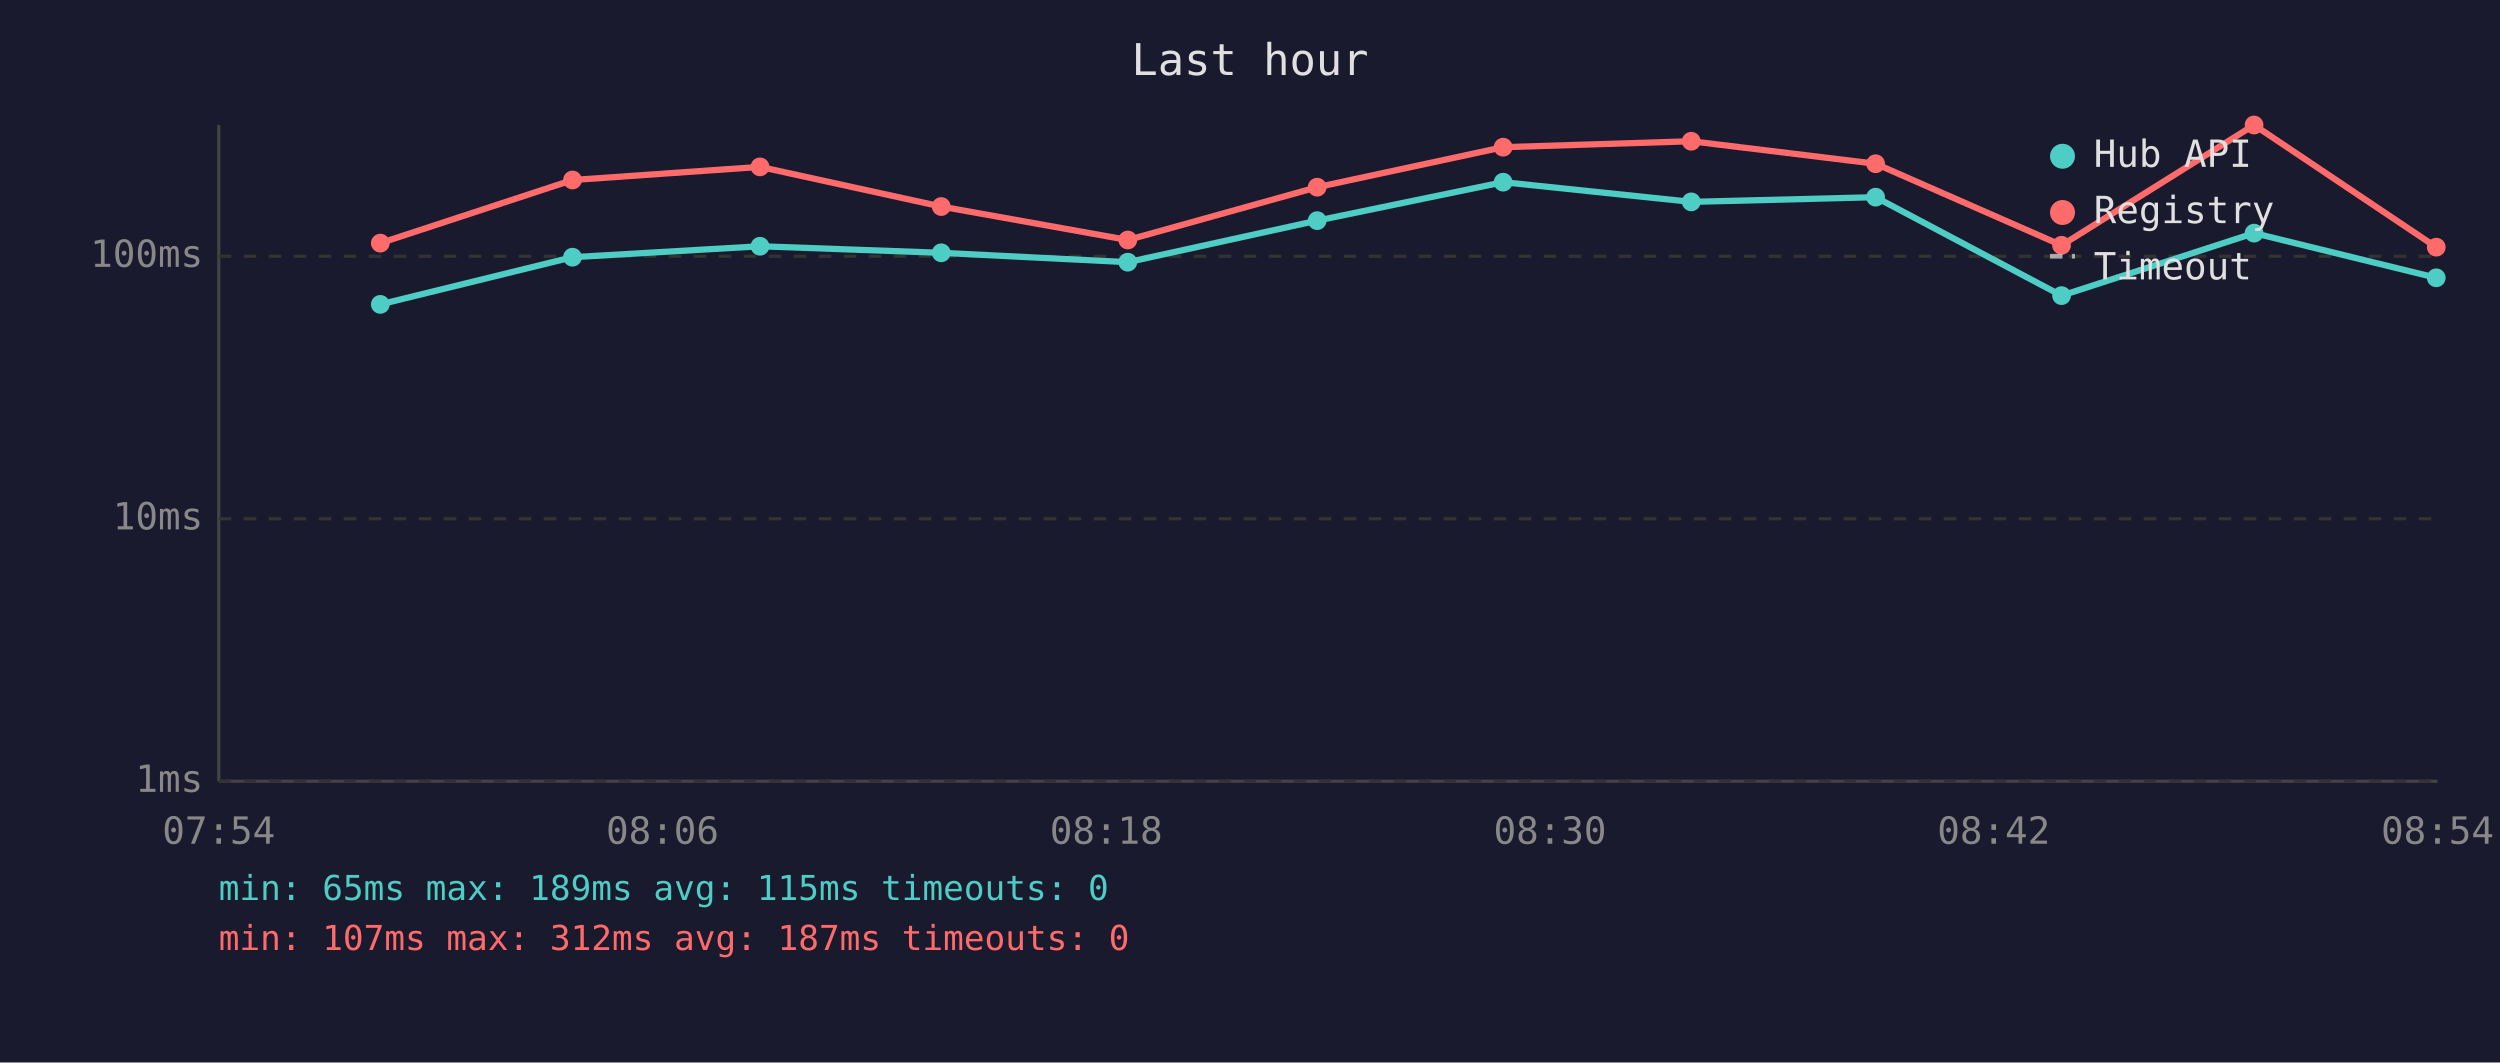
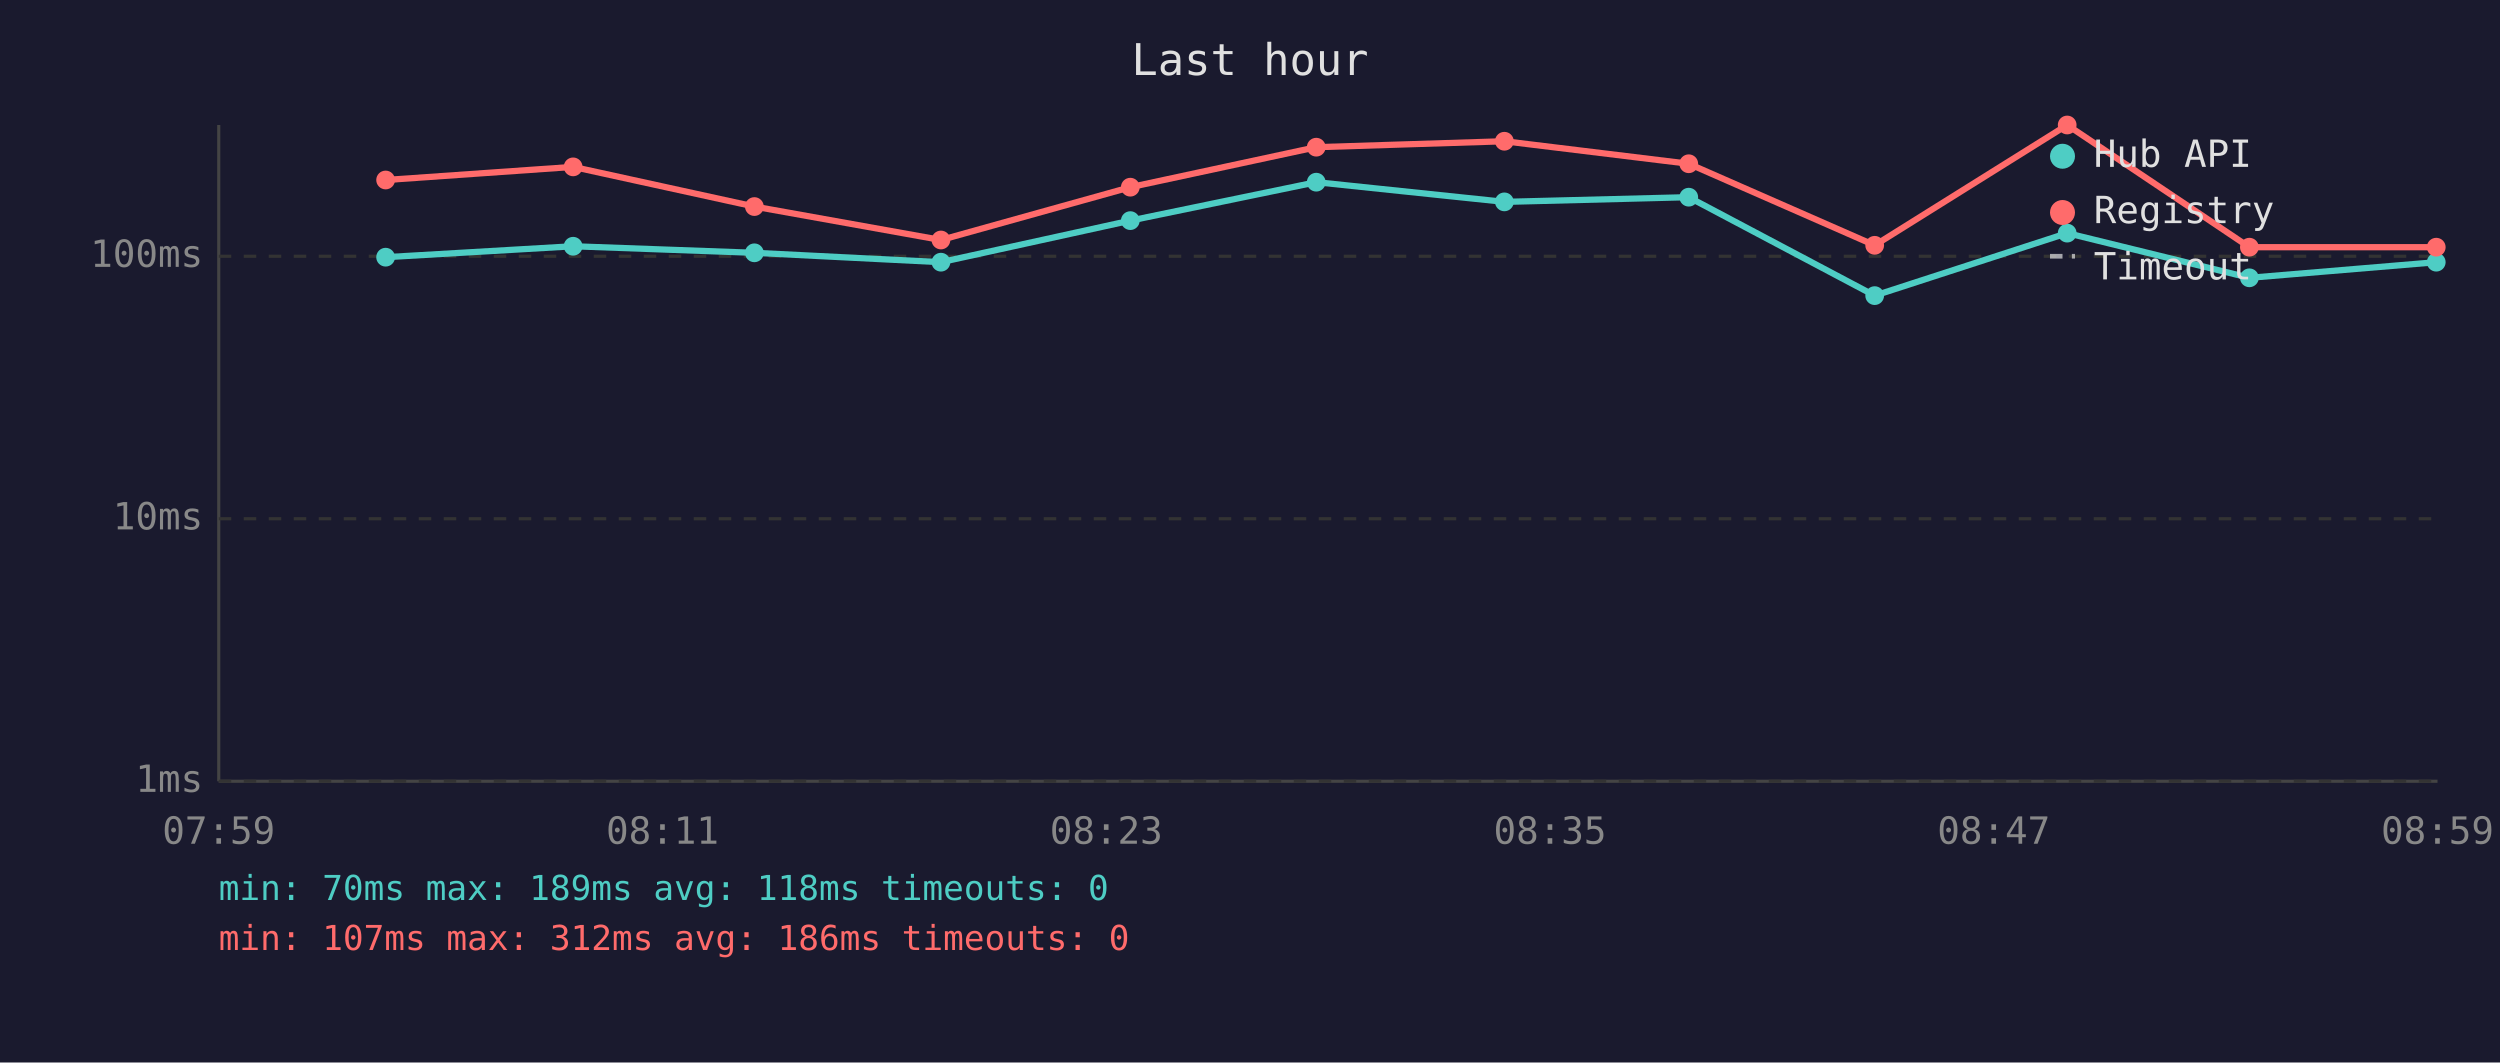
<svg xmlns="http://www.w3.org/2000/svg" viewBox="0 0 800 340" font-family="monospace" font-size="12">
  <rect width="800" height="340" fill="#1a1a2e" />
  <text x="400" y="24" fill="#e0e0e0" font-size="14" text-anchor="middle">Last hour</text>
  <line x1="70" y1="40" x2="70" y2="250" stroke="#444" stroke-width="1" />
  <line x1="70" y1="250" x2="780" y2="250" stroke="#444" stroke-width="1" />
  <line x1="70" y1="250" x2="780" y2="250" stroke="#333" stroke-width="1" stroke-dasharray="4" />
  <text x="65" y="250" fill="#888" text-anchor="end" dominant-baseline="middle">1ms</text>
  <line x1="70" y1="166" x2="780" y2="166" stroke="#333" stroke-width="1" stroke-dasharray="4" />
  <text x="65" y="166" fill="#888" text-anchor="end" dominant-baseline="middle">10ms</text>
  <line x1="70" y1="82" x2="780" y2="82" stroke="#333" stroke-width="1" stroke-dasharray="4" />
  <text x="65" y="82" fill="#888" text-anchor="end" dominant-baseline="middle">100ms</text>
-   <text x="70" y="270" fill="#888" text-anchor="middle">07:54</text>
-   <text x="212" y="270" fill="#888" text-anchor="middle">08:06</text>
-   <text x="354" y="270" fill="#888" text-anchor="middle">08:18</text>
-   <text x="496" y="270" fill="#888" text-anchor="middle">08:30</text>
-   <text x="638" y="270" fill="#888" text-anchor="middle">08:42</text>
-   <text x="780" y="270" fill="#888" text-anchor="middle">08:54</text>
-   <polyline points="121.7,97.4 183.2,82.3 243.2,78.8 301.2,80.9 360.9,83.9 421.5,70.6 481.0,58.3 541.2,64.6 600.2,63.1 659.7,94.6 721.3,74.6 779.6,88.9" fill="none" stroke="#4ecdc4" stroke-width="2" opacity="1" />
-   <circle cx="121.7" cy="97.4" r="3" fill="#4ecdc4" />
-   <circle cx="183.2" cy="82.3" r="3" fill="#4ecdc4" />
-   <circle cx="243.2" cy="78.8" r="3" fill="#4ecdc4" />
-   <circle cx="301.2" cy="80.9" r="3" fill="#4ecdc4" />
-   <circle cx="360.9" cy="83.9" r="3" fill="#4ecdc4" />
-   <circle cx="421.5" cy="70.6" r="3" fill="#4ecdc4" />
-   <circle cx="481.0" cy="58.3" r="3" fill="#4ecdc4" />
-   <circle cx="541.2" cy="64.6" r="3" fill="#4ecdc4" />
-   <circle cx="600.2" cy="63.1" r="3" fill="#4ecdc4" />
-   <circle cx="659.7" cy="94.6" r="3" fill="#4ecdc4" />
-   <circle cx="721.3" cy="74.6" r="3" fill="#4ecdc4" />
-   <circle cx="779.6" cy="88.9" r="3" fill="#4ecdc4" />
-   <polyline points="121.7,77.8 183.2,57.6 243.2,53.4 301.2,66.1 360.9,76.8 421.5,59.9 481.0,47.1 541.2,45.2 600.2,52.4 659.7,78.5 721.3,40.0 779.6,79.1" fill="none" stroke="#ff6b6b" stroke-width="2" opacity="1" />
-   <circle cx="121.7" cy="77.8" r="3" fill="#ff6b6b" />
-   <circle cx="183.2" cy="57.6" r="3" fill="#ff6b6b" />
-   <circle cx="243.2" cy="53.4" r="3" fill="#ff6b6b" />
-   <circle cx="301.2" cy="66.1" r="3" fill="#ff6b6b" />
-   <circle cx="360.9" cy="76.8" r="3" fill="#ff6b6b" />
-   <circle cx="421.5" cy="59.9" r="3" fill="#ff6b6b" />
-   <circle cx="481.0" cy="47.1" r="3" fill="#ff6b6b" />
-   <circle cx="541.2" cy="45.2" r="3" fill="#ff6b6b" />
-   <circle cx="600.2" cy="52.4" r="3" fill="#ff6b6b" />
-   <circle cx="659.7" cy="78.5" r="3" fill="#ff6b6b" />
-   <circle cx="721.3" cy="40.0" r="3" fill="#ff6b6b" />
+   <text x="70" y="270" fill="#888" text-anchor="middle">07:59</text>
+   <text x="212" y="270" fill="#888" text-anchor="middle">08:11</text>
+   <text x="354" y="270" fill="#888" text-anchor="middle">08:23</text>
+   <text x="496" y="270" fill="#888" text-anchor="middle">08:35</text>
+   <text x="638" y="270" fill="#888" text-anchor="middle">08:47</text>
+   <text x="780" y="270" fill="#888" text-anchor="middle">08:59</text>
+   <polyline points="123.4,82.3 183.4,78.8 241.4,80.9 301.1,83.9 361.7,70.6 421.2,58.3 481.4,64.6 540.4,63.1 599.9,94.6 661.5,74.6 719.8,88.9 779.6,83.9" fill="none" stroke="#4ecdc4" stroke-width="2" opacity="1" />
+   <circle cx="123.4" cy="82.3" r="3" fill="#4ecdc4" />
+   <circle cx="183.4" cy="78.8" r="3" fill="#4ecdc4" />
+   <circle cx="241.4" cy="80.9" r="3" fill="#4ecdc4" />
+   <circle cx="301.1" cy="83.9" r="3" fill="#4ecdc4" />
+   <circle cx="361.7" cy="70.6" r="3" fill="#4ecdc4" />
+   <circle cx="421.2" cy="58.3" r="3" fill="#4ecdc4" />
+   <circle cx="481.4" cy="64.6" r="3" fill="#4ecdc4" />
+   <circle cx="540.4" cy="63.1" r="3" fill="#4ecdc4" />
+   <circle cx="599.9" cy="94.6" r="3" fill="#4ecdc4" />
+   <circle cx="661.5" cy="74.6" r="3" fill="#4ecdc4" />
+   <circle cx="719.8" cy="88.9" r="3" fill="#4ecdc4" />
+   <circle cx="779.6" cy="83.9" r="3" fill="#4ecdc4" />
+   <polyline points="123.4,57.6 183.4,53.4 241.4,66.1 301.1,76.8 361.7,59.9 421.2,47.1 481.4,45.2 540.4,52.4 599.9,78.5 661.5,40.0 719.8,79.1 779.6,79.1" fill="none" stroke="#ff6b6b" stroke-width="2" opacity="1" />
+   <circle cx="123.4" cy="57.6" r="3" fill="#ff6b6b" />
+   <circle cx="183.4" cy="53.4" r="3" fill="#ff6b6b" />
+   <circle cx="241.4" cy="66.1" r="3" fill="#ff6b6b" />
+   <circle cx="301.1" cy="76.8" r="3" fill="#ff6b6b" />
+   <circle cx="361.7" cy="59.9" r="3" fill="#ff6b6b" />
+   <circle cx="421.2" cy="47.1" r="3" fill="#ff6b6b" />
+   <circle cx="481.4" cy="45.2" r="3" fill="#ff6b6b" />
+   <circle cx="540.4" cy="52.4" r="3" fill="#ff6b6b" />
+   <circle cx="599.9" cy="78.5" r="3" fill="#ff6b6b" />
+   <circle cx="661.5" cy="40.0" r="3" fill="#ff6b6b" />
+   <circle cx="719.8" cy="79.1" r="3" fill="#ff6b6b" />
  <circle cx="779.6" cy="79.1" r="3" fill="#ff6b6b" />
  <circle cx="660" cy="50" r="4" fill="#4ecdc4" />
  <text x="670" y="50" fill="#e0e0e0" dominant-baseline="middle">Hub API</text>
  <circle cx="660" cy="68" r="4" fill="#ff6b6b" />
  <text x="670" y="68" fill="#e0e0e0" dominant-baseline="middle">Registry</text>
  <line x1="656" y1="82" x2="664" y2="82" stroke="#e0e0e0" stroke-width="1.5" stroke-dasharray="4,3" opacity="0.7" />
  <text x="670" y="86" fill="#e0e0e0" dominant-baseline="middle">Timeout</text>
-   <text x="70" y="288" fill="#4ecdc4" font-size="11">min: 65ms  max: 189ms  avg: 115ms  timeouts: 0</text>
-   <text x="70" y="304" fill="#ff6b6b" font-size="11">min: 107ms  max: 312ms  avg: 187ms  timeouts: 0</text>
+   <text x="70" y="288" fill="#4ecdc4" font-size="11">min: 70ms  max: 189ms  avg: 118ms  timeouts: 0</text>
+   <text x="70" y="304" fill="#ff6b6b" font-size="11">min: 107ms  max: 312ms  avg: 186ms  timeouts: 0</text>
</svg>
